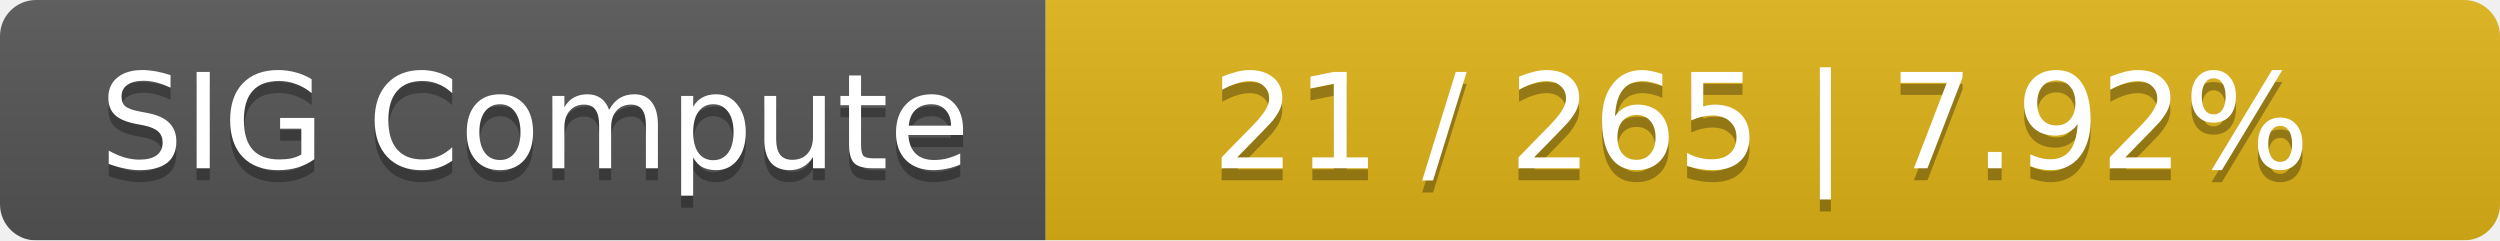
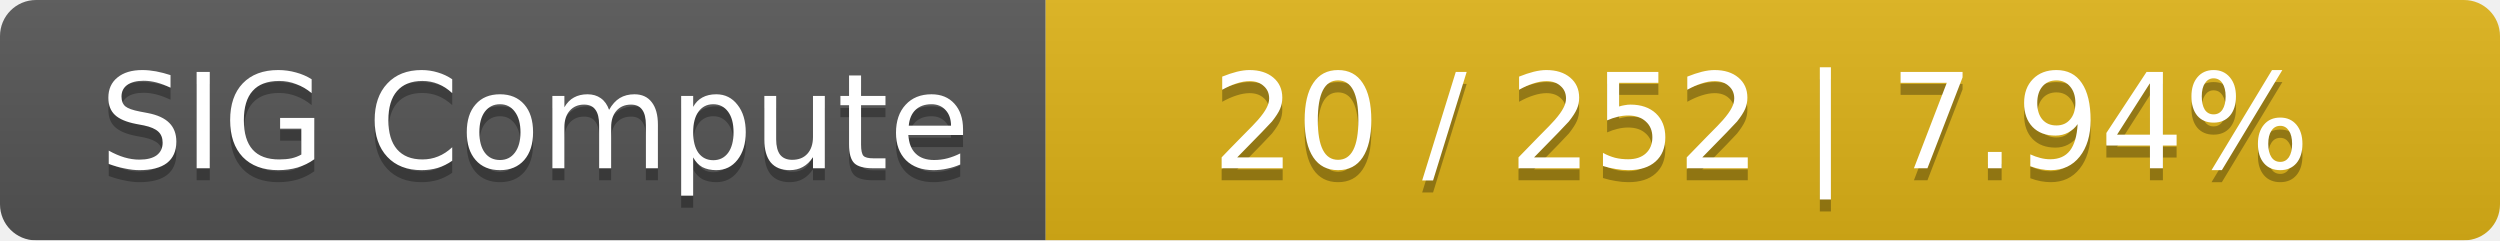
<svg xmlns="http://www.w3.org/2000/svg" width="208" height="20">
  <linearGradient id="smooth" x2="0" y2="100%">
    <stop offset="0" stop-color="#bbb" stop-opacity=".1" />
    <stop offset="1" stop-opacity=".1" />
  </linearGradient>
  <mask id="round">
    <rect width="208" height="20" rx="3" fill="#fff" />
  </mask>
  <g mask="url(#round)">
    <rect width="87" height="20" fill="#555" />
    <rect x="87" width="121" height="20" fill="#dfb317" />
    <rect width="208" height="20" fill="url(#smooth)" />
  </g>
  <g fill="#fff" text-anchor="middle" font-family="DejaVu Sans,Verdana,Geneva,sans-serif" font-size="11">
    <text x="44.5" y="15" fill="#010101" fill-opacity=".3">SIG Compute</text>
    <text x="44.5" y="14">SIG Compute</text>
-     <text x="146.5" y="15" fill="#010101" fill-opacity=".3">21 / 265    |    7.92%</text>
-     <text x="146.5" y="14">21 / 265    |    7.92%</text>
+     <text x="146.5" y="15" fill="#010101" fill-opacity=".3">20 / 252    |    7.94%</text>
+     <text x="146.5" y="14">20 / 252    |    7.94%</text>
  </g>
</svg>
